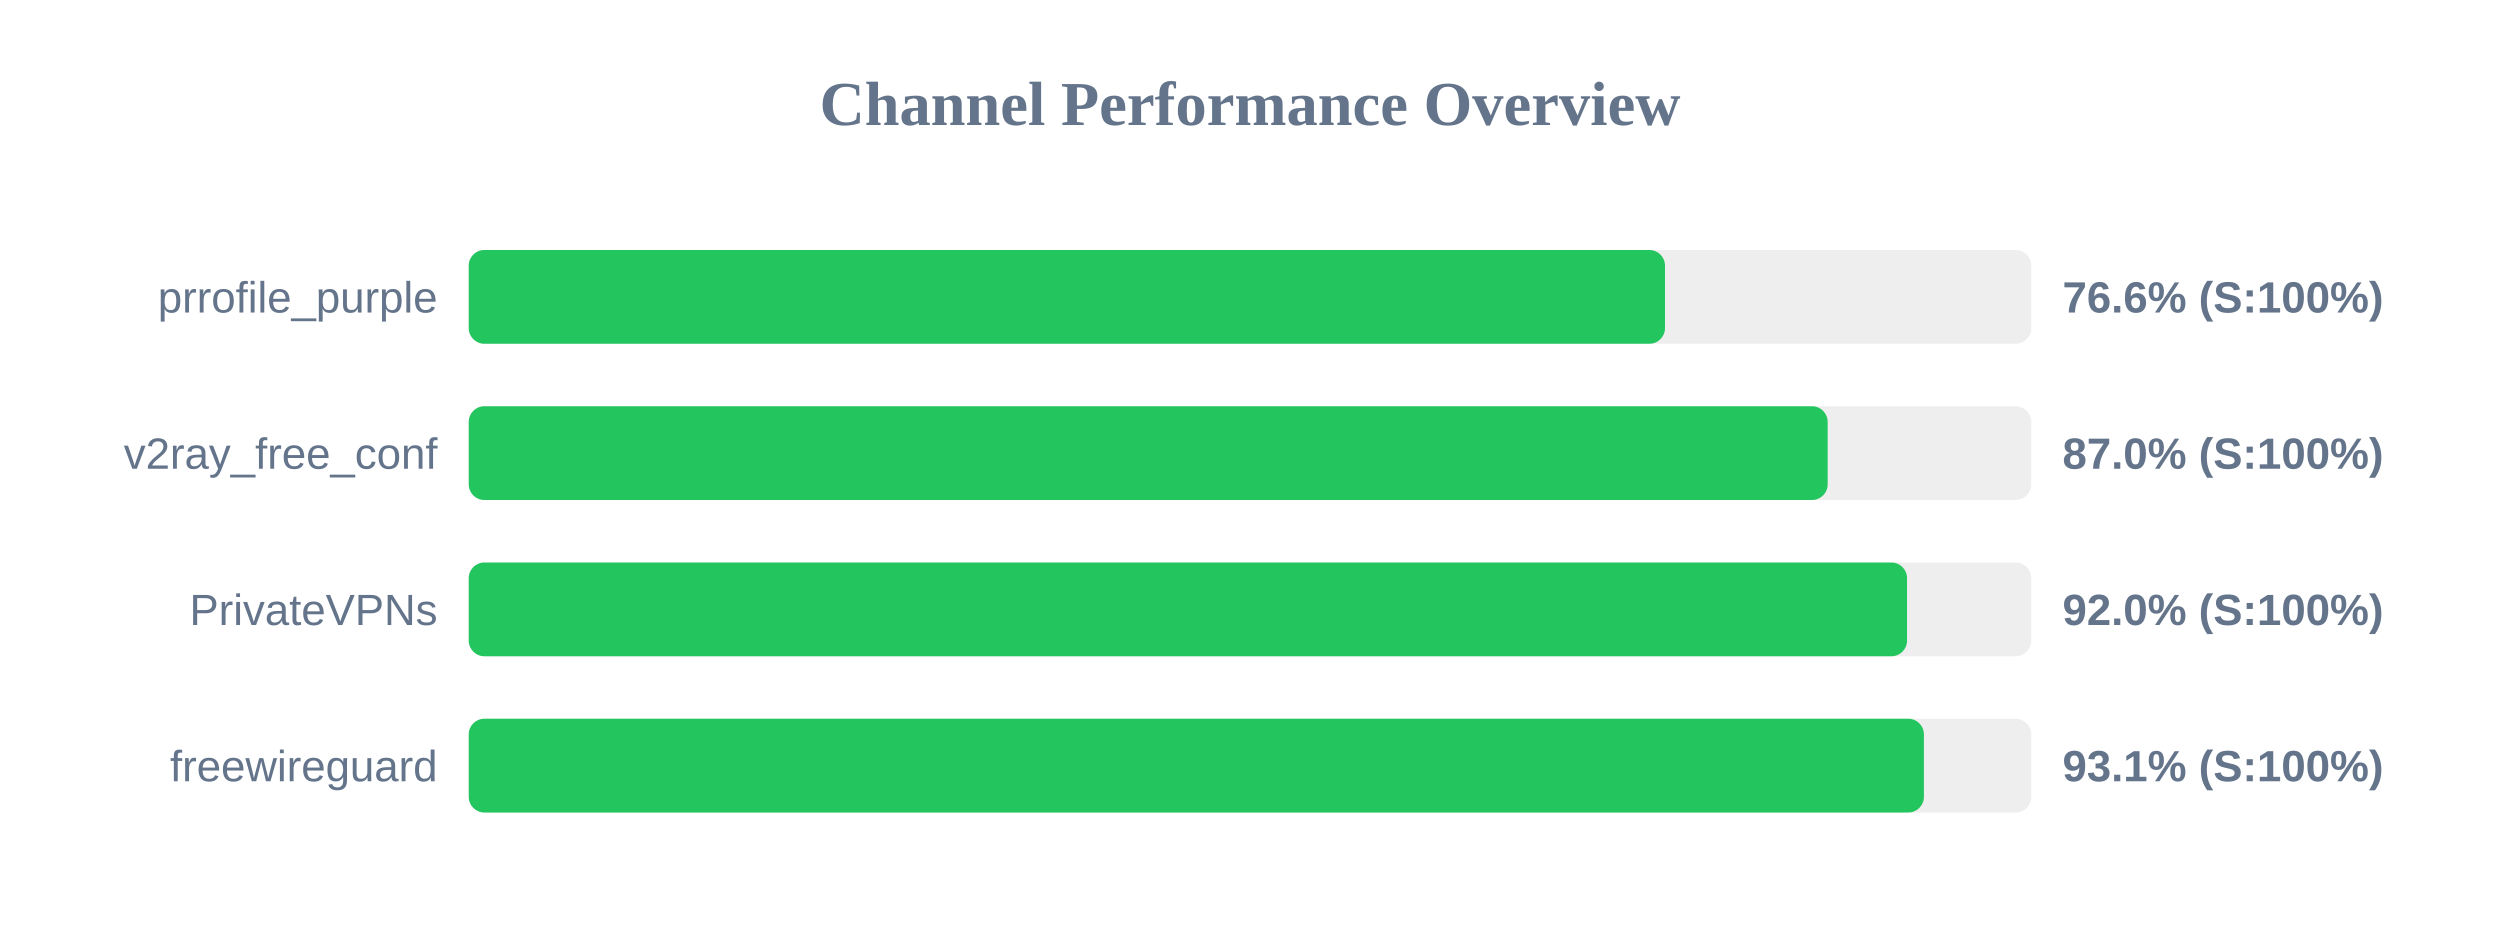
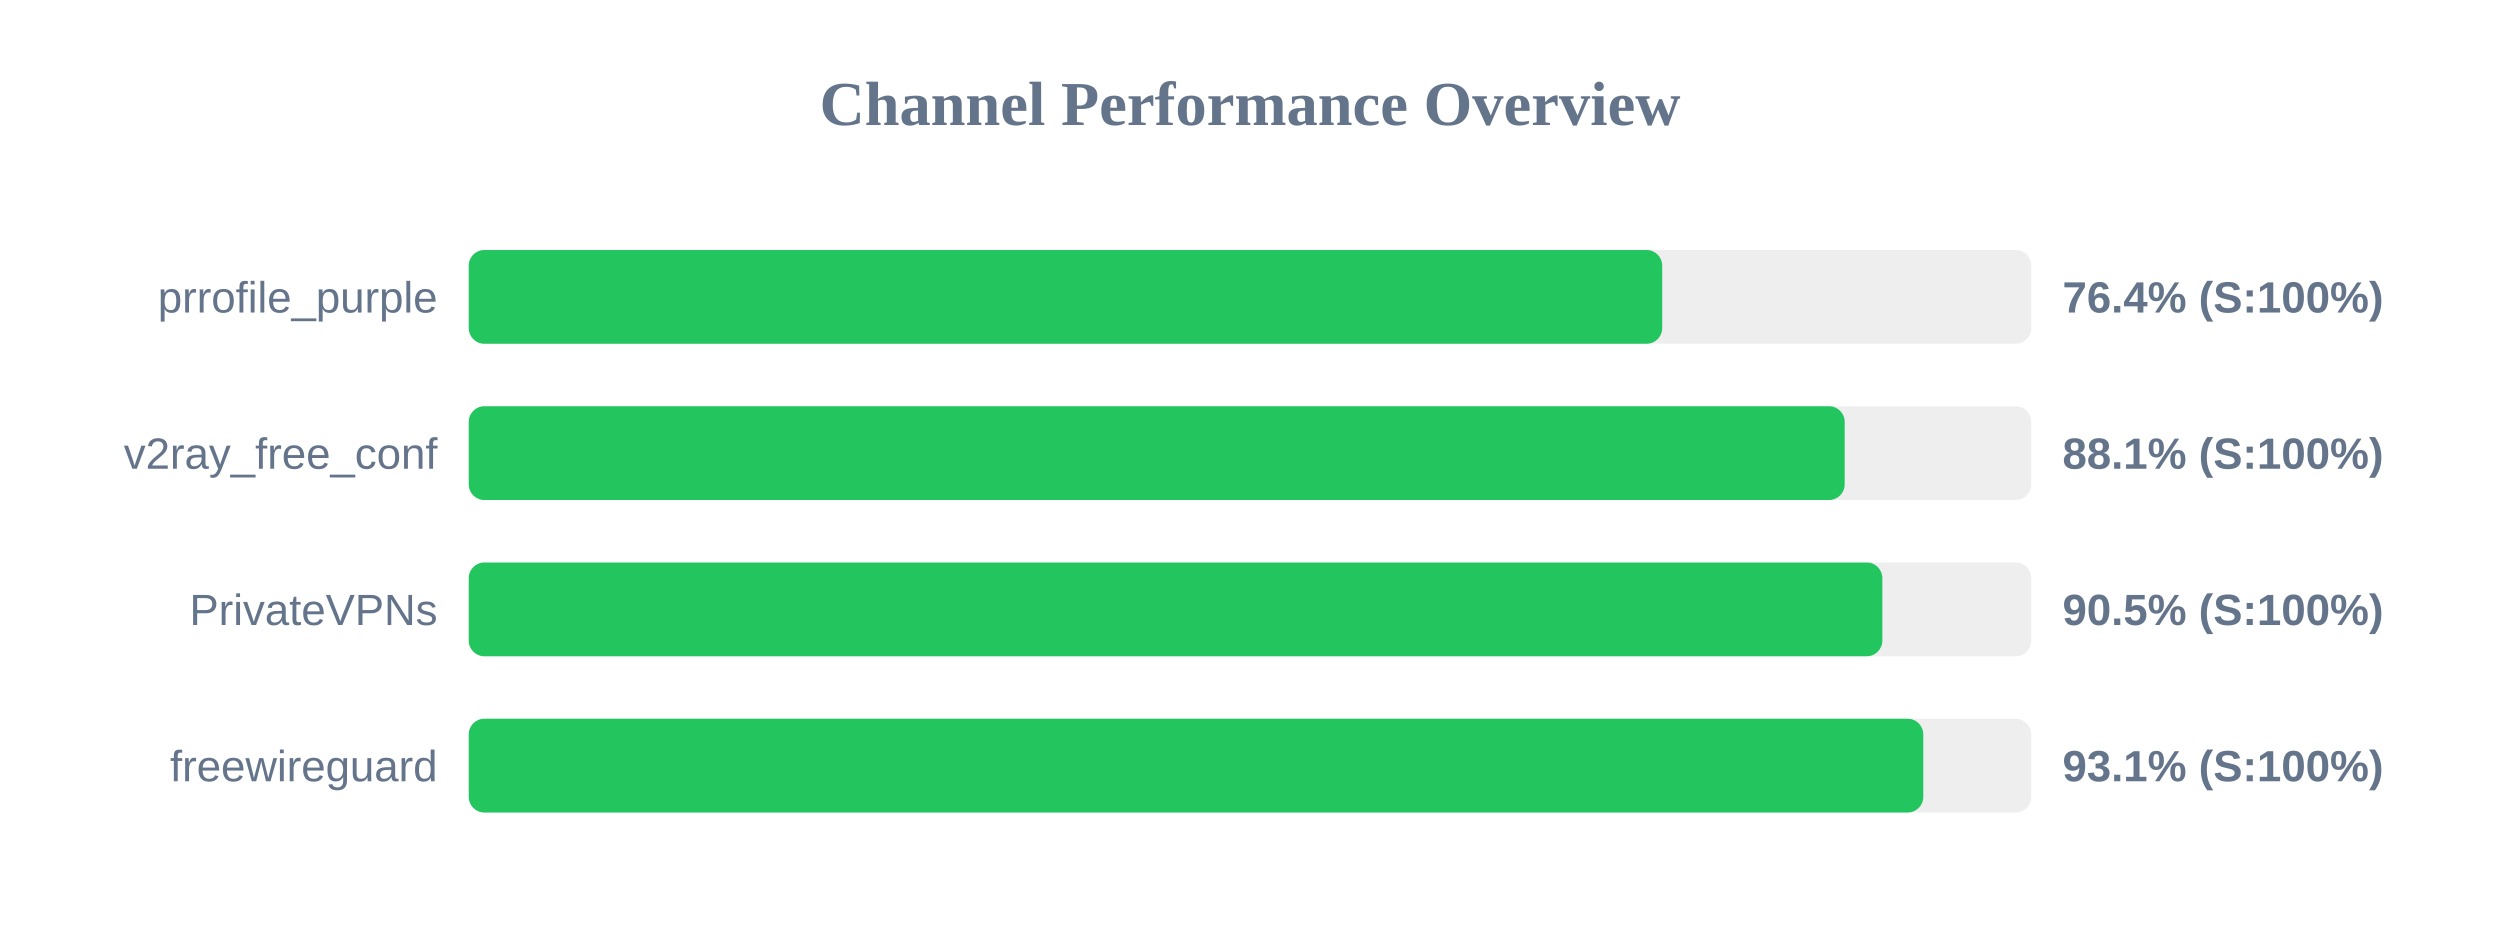
<svg xmlns="http://www.w3.org/2000/svg" width="800" height="300" version="1.1">
  <style>
        .row { font: 14px Arial; fill: #64748b; }
        .score { font: bold 14px Arial; fill: #64748b; }
    </style>
  <text x="400" y="40" text-anchor="middle" font-size="20px" font-weight="bold" fill="#64748b">Channel Performance Overview</text>
  <rect x="150" y="80" width="500" height="30" fill="#eee" rx="5" />
-   <rect x="150" y="80" width="382.8" height="30" fill="#22c55e" rx="5" />
+   <rect x="150" y="80" width="381.9" height="30" fill="#22c55e" rx="5" />
  <text x="140" y="100" text-anchor="end" class="row">prrofile_purple</text>
-   <text x="660" y="100" text-anchor="start" class="score">76.6% (S:100%)</text>
+   <text x="660" y="100" text-anchor="start" class="score">76.4% (S:100%)</text>
  <rect x="150" y="130" width="500" height="30" fill="#eee" rx="5" />
-   <rect x="150" y="130" width="434.85" height="30" fill="#22c55e" rx="5" />
+   <rect x="150" y="130" width="440.3" height="30" fill="#22c55e" rx="5" />
  <text x="140" y="150" text-anchor="end" class="row">v2ray_free_conf</text>
-   <text x="660" y="150" text-anchor="start" class="score">87.0% (S:100%)</text>
+   <text x="660" y="150" text-anchor="start" class="score">88.1% (S:100%)</text>
  <rect x="150" y="180" width="500" height="30" fill="#eee" rx="5" />
-   <rect x="150" y="180" width="460.25" height="30" fill="#22c55e" rx="5" />
+   <rect x="150" y="180" width="452.35" height="30" fill="#22c55e" rx="5" />
  <text x="140" y="200" text-anchor="end" class="row">PrivateVPNs</text>
-   <text x="660" y="200" text-anchor="start" class="score">92.0% (S:100%)</text>
+   <text x="660" y="200" text-anchor="start" class="score">90.5% (S:100%)</text>
  <rect x="150" y="230" width="500" height="30" fill="#eee" rx="5" />
-   <rect x="150" y="230" width="465.65" height="30" fill="#22c55e" rx="5" />
+   <rect x="150" y="230" width="465.45" height="30" fill="#22c55e" rx="5" />
  <text x="140" y="250" text-anchor="end" class="row">freewireguard</text>
  <text x="660" y="250" text-anchor="start" class="score">93.1% (S:100%)</text>
</svg>
